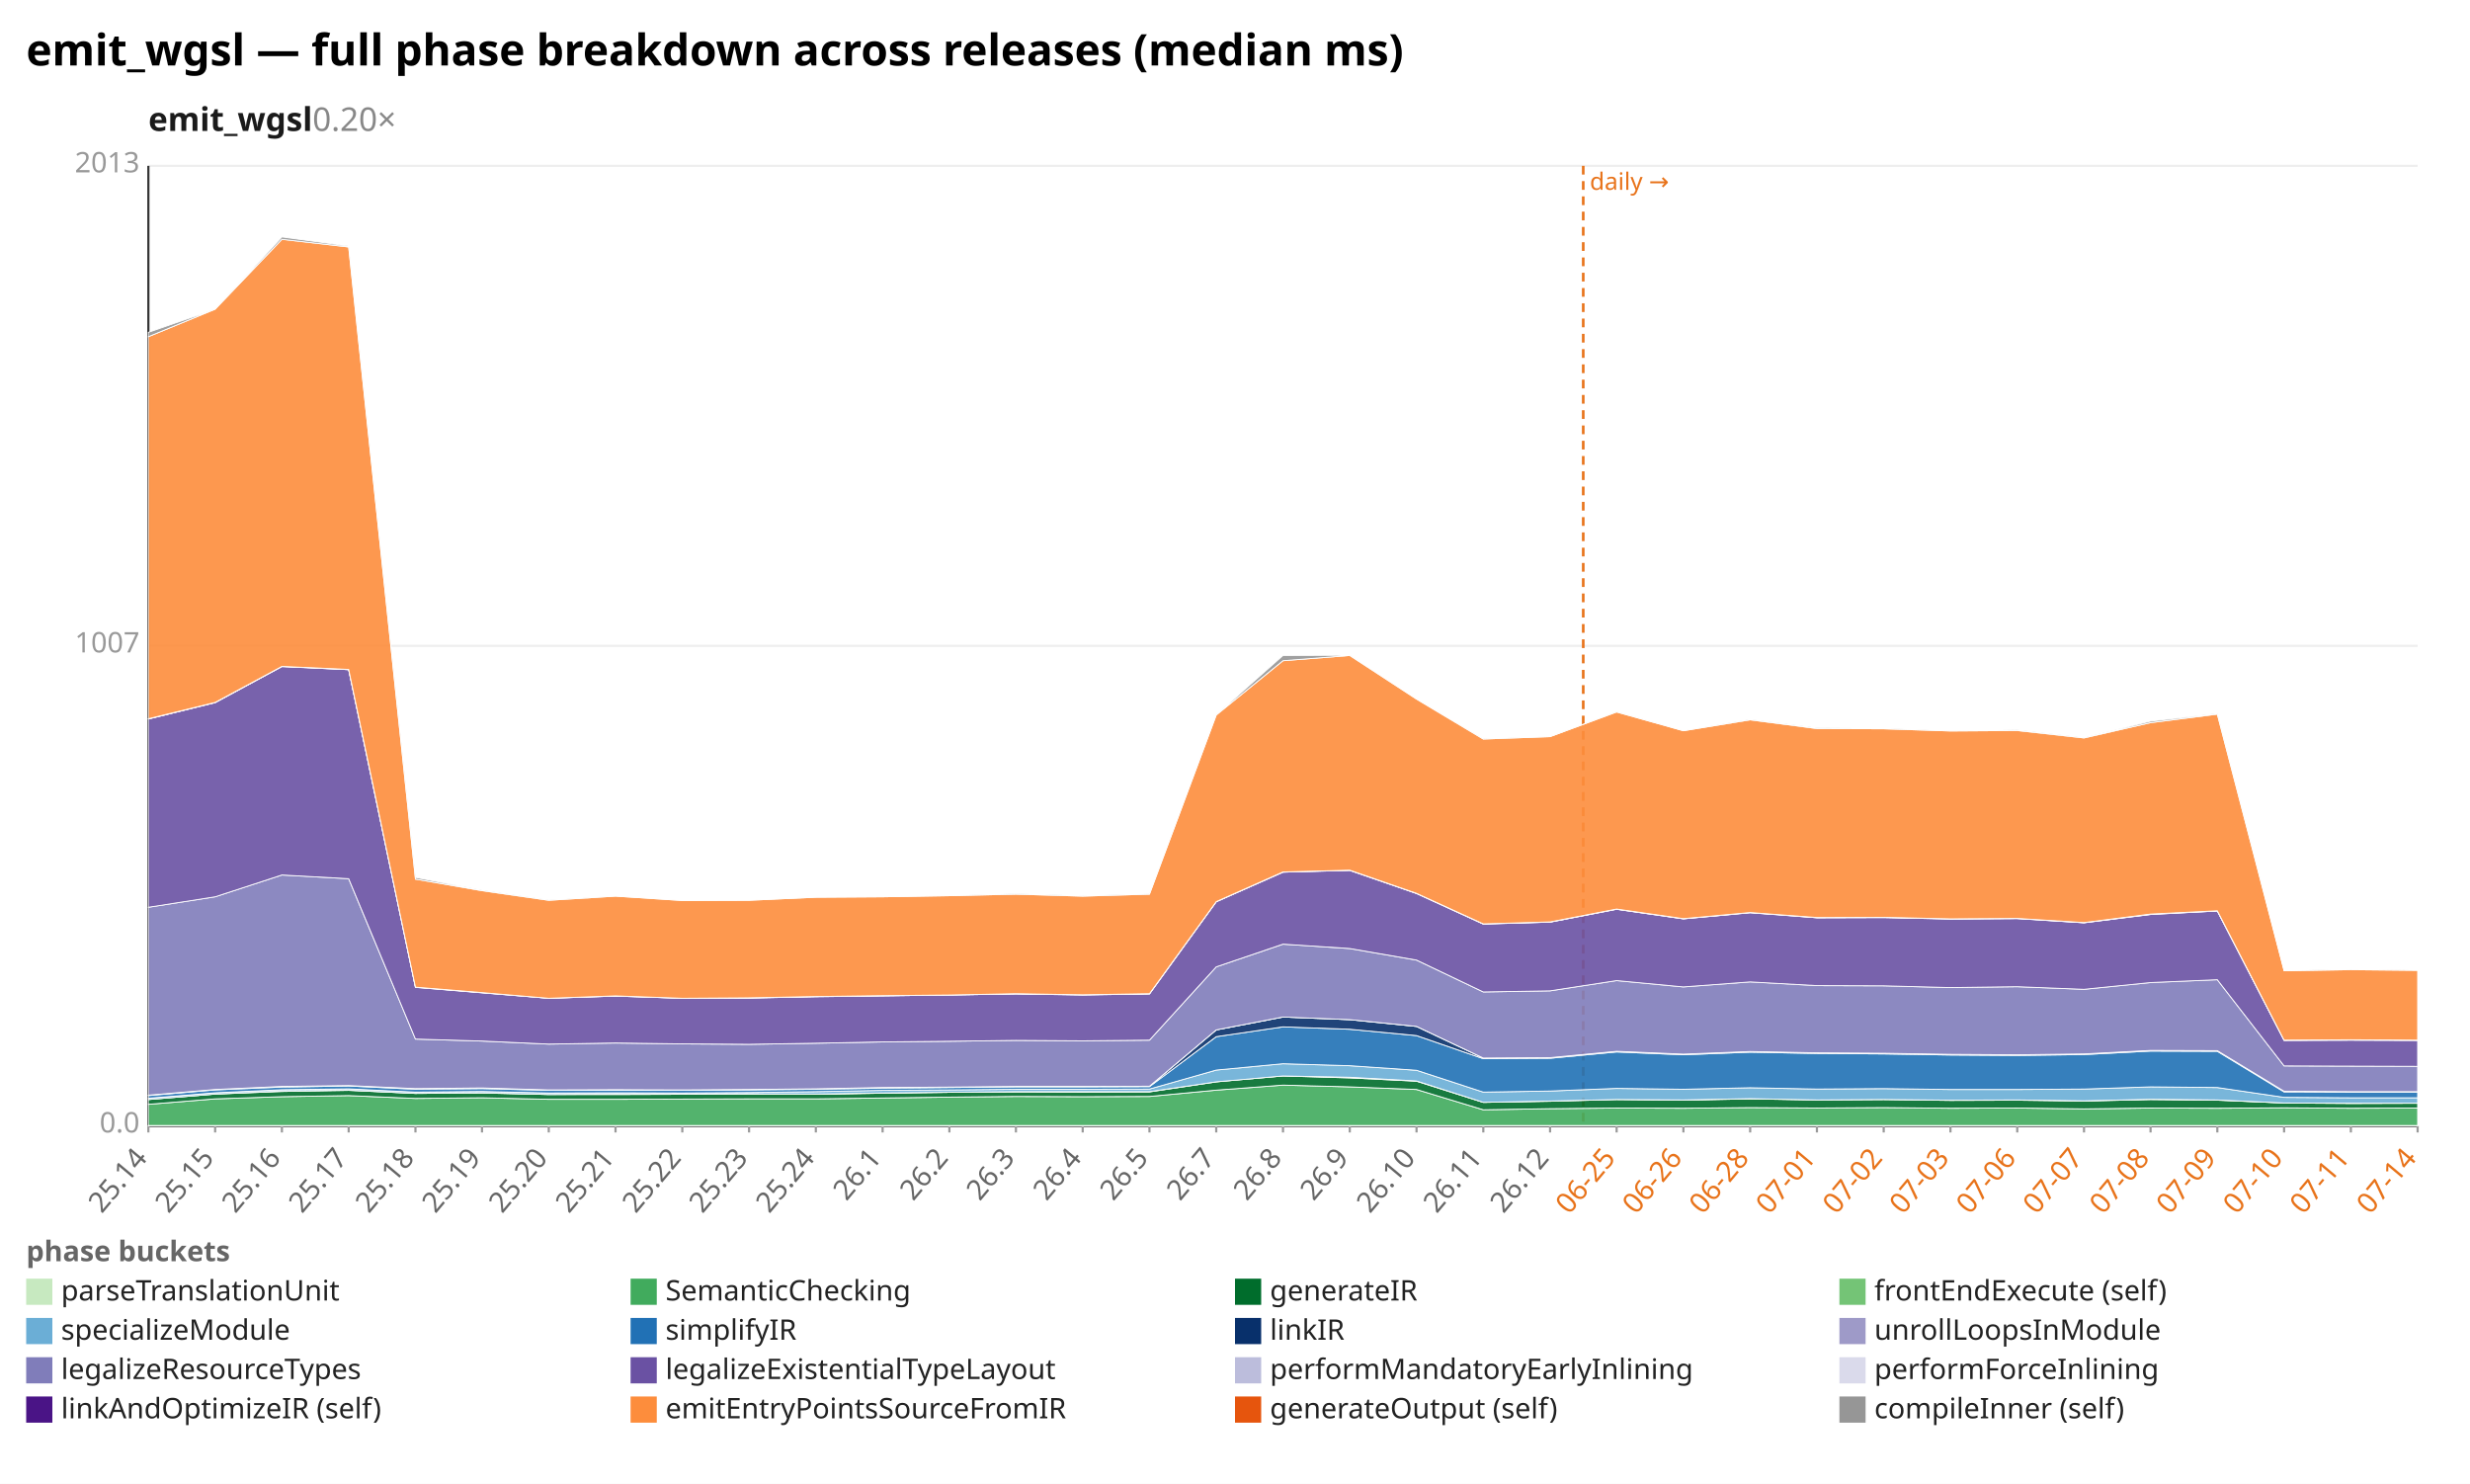
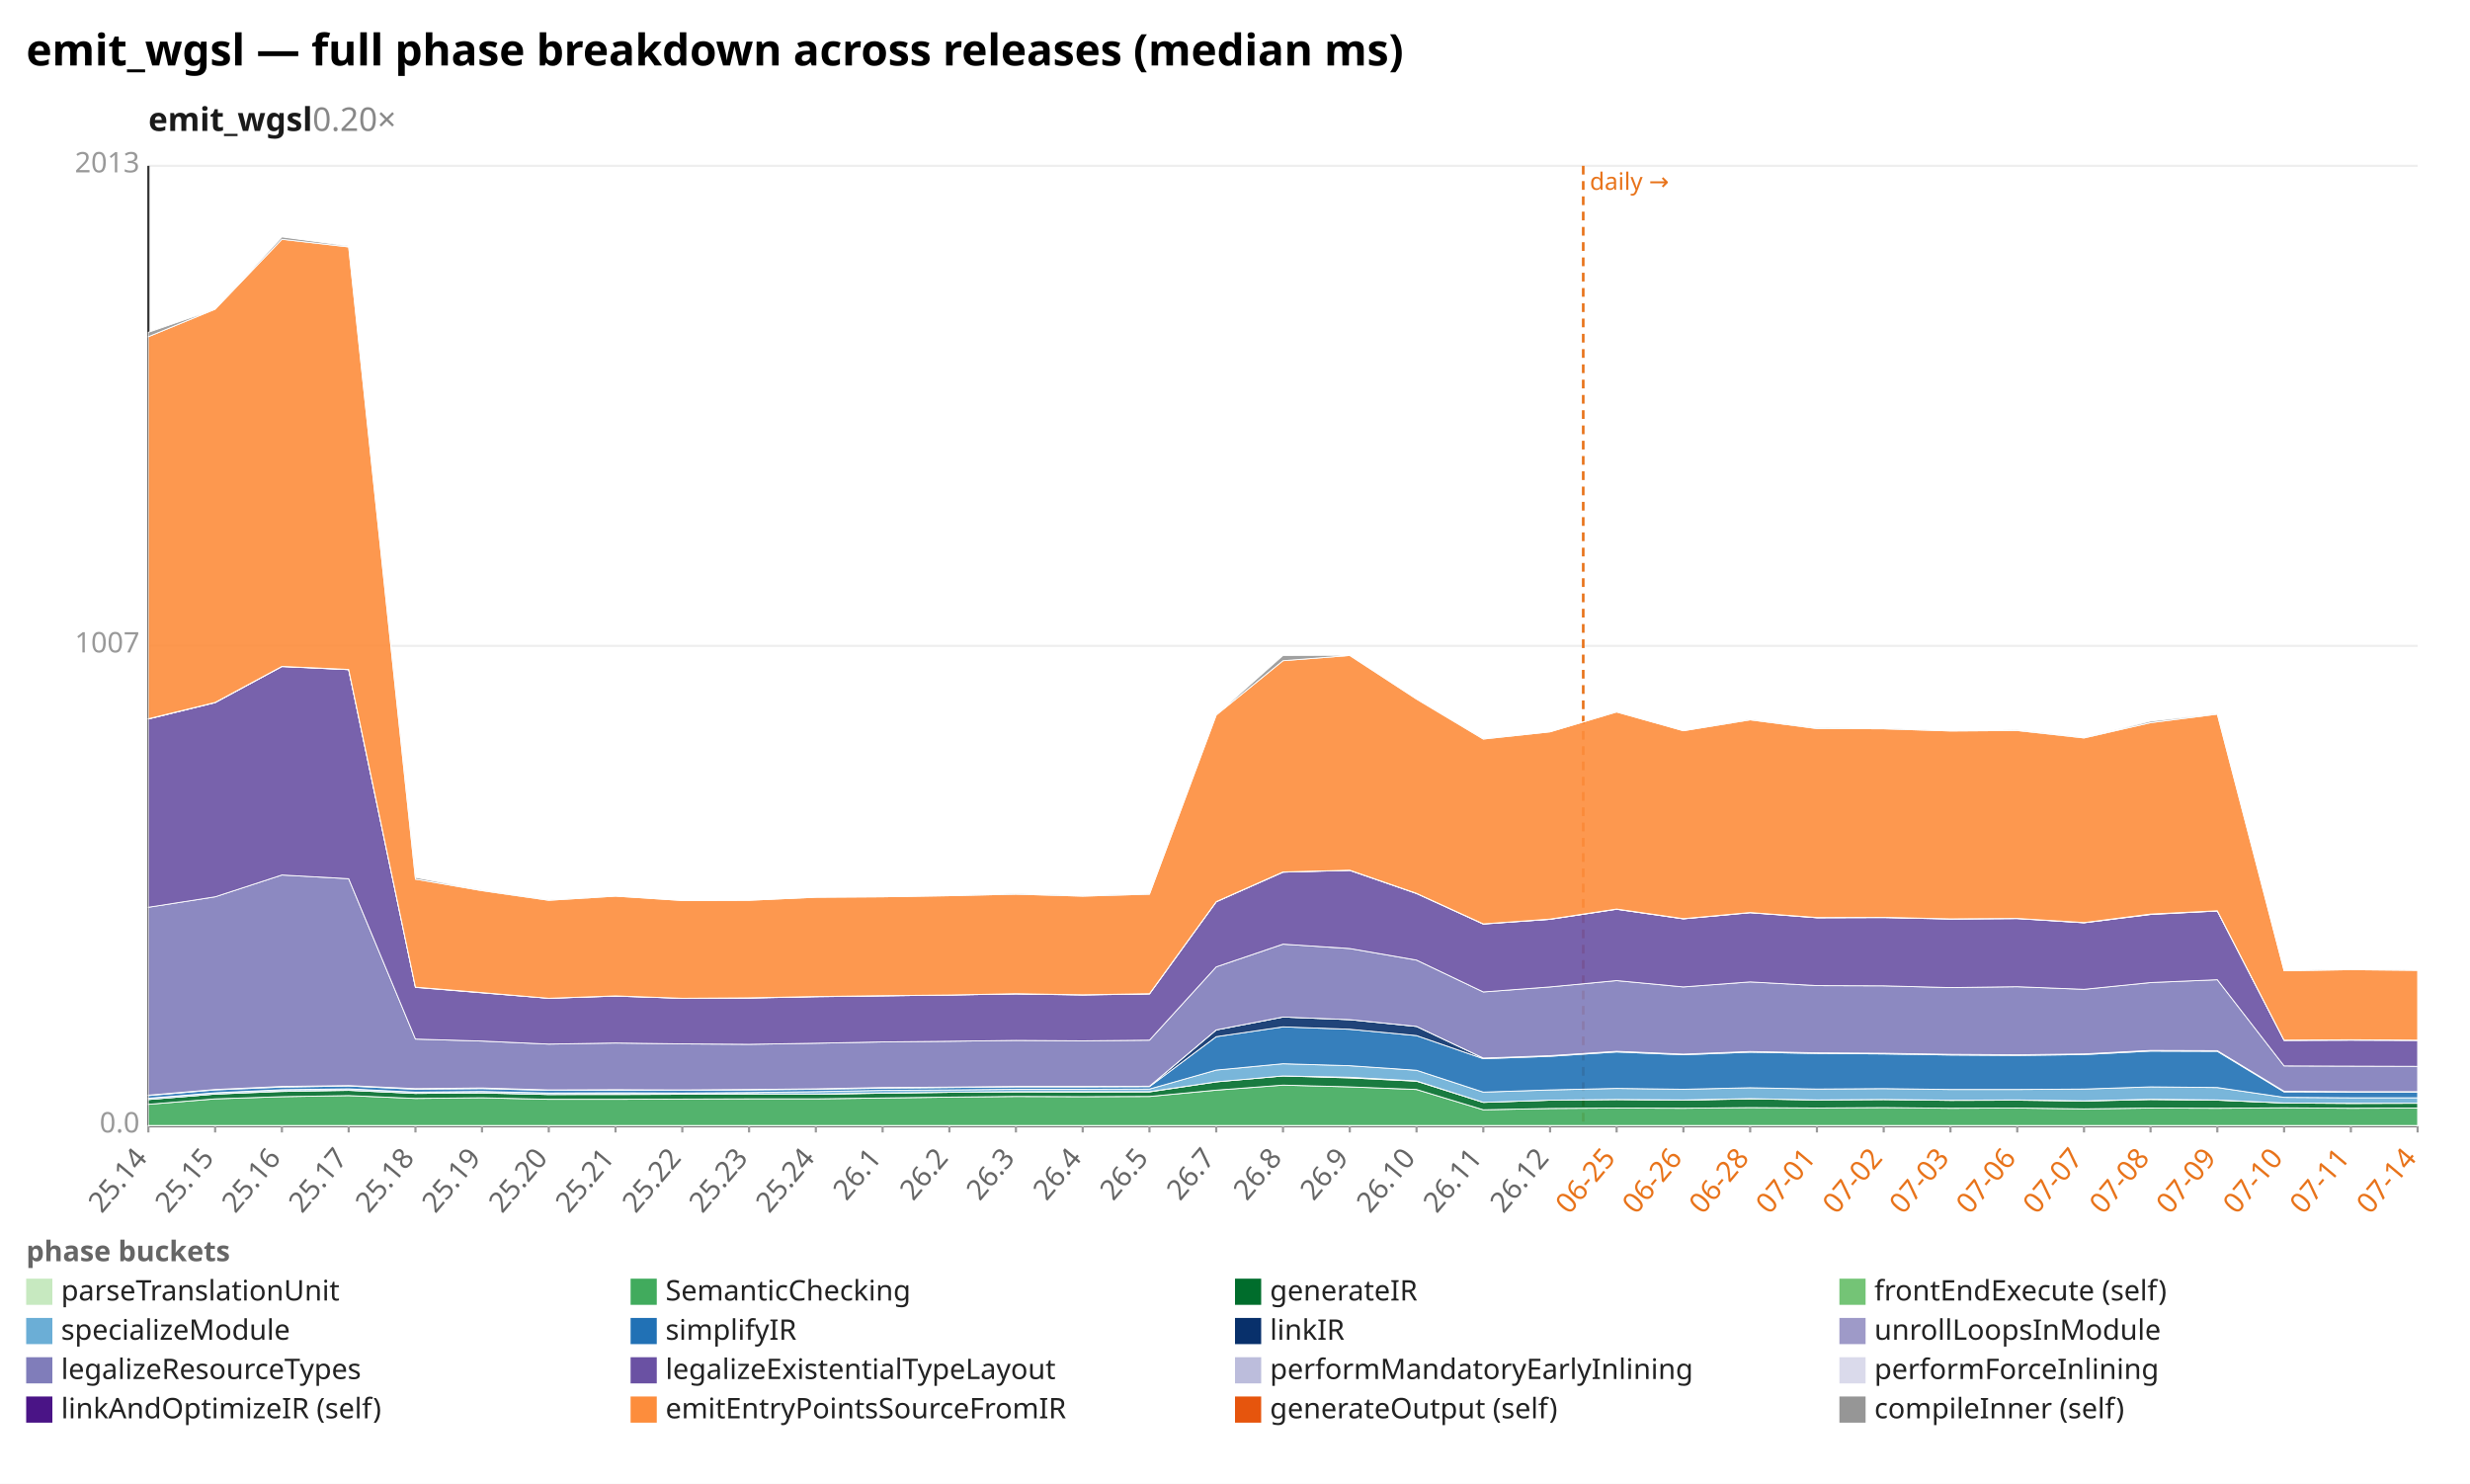
<svg xmlns="http://www.w3.org/2000/svg" width="1132" height="680" viewBox="0 0 1132 680" preserveAspectRatio="xMidYMid meet" font-family="sans-serif" font-size="13">
  <rect width="1132" height="680" fill="white" />
  <text x="12" y="30" font-size="20" font-weight="bold">emit_wgsl — full phase breakdown across releases (median ms)</text>
  <text x="68" y="60" font-size="15" font-weight="600" fill="#1a1a1a">emit_wgsl<tspan fill="#888" font-weight="400" text-decoration="none">  0.20×</tspan>
  </text>
  <line x1="68.0" y1="516.0" x2="1108.0" y2="516.0" stroke="#eee" />
  <text x="64.0" y="519.0" text-anchor="end" fill="#999">0.0</text>
  <line x1="68.0" y1="296.0" x2="1108.0" y2="296.0" stroke="#eee" />
  <text x="64.0" y="299.0" text-anchor="end" fill="#999">1007</text>
  <line x1="68.0" y1="76.0" x2="1108.0" y2="76.0" stroke="#eee" />
  <text x="64.0" y="79.0" text-anchor="end" fill="#999">2013</text>
  <line x1="68.0" y1="76.0" x2="68.0" y2="516.0" stroke="#333" />
  <line x1="68.0" y1="516.0" x2="1108.0" y2="516.0" stroke="#333" />
  <line x1="725.6" y1="76.0" x2="725.6" y2="516.0" stroke="#e8731a" stroke-width="1.2" stroke-dasharray="4 3" />
  <text x="728.6" y="87.0" fill="#e8731a" font-size="11">daily →</text>
  <line x1="68.0" y1="516.0" x2="68.0" y2="519.0" stroke="#999" />
  <text x="68.0" y="531.0" text-anchor="end" fill="#666" transform="rotate(-50 68.0 531.0)">25.14</text>
  <line x1="98.6" y1="516.0" x2="98.6" y2="519.0" stroke="#999" />
  <text x="98.6" y="531.0" text-anchor="end" fill="#666" transform="rotate(-50 98.6 531.0)">25.15</text>
  <line x1="129.2" y1="516.0" x2="129.2" y2="519.0" stroke="#999" />
  <text x="129.2" y="531.0" text-anchor="end" fill="#666" transform="rotate(-50 129.2 531.0)">25.16</text>
  <line x1="159.8" y1="516.0" x2="159.8" y2="519.0" stroke="#999" />
  <text x="159.8" y="531.0" text-anchor="end" fill="#666" transform="rotate(-50 159.8 531.0)">25.17</text>
  <line x1="190.4" y1="516.0" x2="190.4" y2="519.0" stroke="#999" />
  <text x="190.4" y="531.0" text-anchor="end" fill="#666" transform="rotate(-50 190.4 531.0)">25.18</text>
  <line x1="220.9" y1="516.0" x2="220.9" y2="519.0" stroke="#999" />
  <text x="220.9" y="531.0" text-anchor="end" fill="#666" transform="rotate(-50 220.9 531.0)">25.19</text>
  <line x1="251.5" y1="516.0" x2="251.5" y2="519.0" stroke="#999" />
  <text x="251.5" y="531.0" text-anchor="end" fill="#666" transform="rotate(-50 251.5 531.0)">25.20</text>
  <line x1="282.1" y1="516.0" x2="282.1" y2="519.0" stroke="#999" />
  <text x="282.1" y="531.0" text-anchor="end" fill="#666" transform="rotate(-50 282.1 531.0)">25.21</text>
  <line x1="312.7" y1="516.0" x2="312.7" y2="519.0" stroke="#999" />
  <text x="312.7" y="531.0" text-anchor="end" fill="#666" transform="rotate(-50 312.7 531.0)">25.22</text>
  <line x1="343.3" y1="516.0" x2="343.3" y2="519.0" stroke="#999" />
  <text x="343.3" y="531.0" text-anchor="end" fill="#666" transform="rotate(-50 343.3 531.0)">25.23</text>
  <line x1="373.9" y1="516.0" x2="373.9" y2="519.0" stroke="#999" />
  <text x="373.9" y="531.0" text-anchor="end" fill="#666" transform="rotate(-50 373.9 531.0)">25.24</text>
  <line x1="404.5" y1="516.0" x2="404.5" y2="519.0" stroke="#999" />
  <text x="404.5" y="531.0" text-anchor="end" fill="#666" transform="rotate(-50 404.5 531.0)">26.1</text>
  <line x1="435.1" y1="516.0" x2="435.1" y2="519.0" stroke="#999" />
  <text x="435.1" y="531.0" text-anchor="end" fill="#666" transform="rotate(-50 435.1 531.0)">26.2</text>
  <line x1="465.6" y1="516.0" x2="465.6" y2="519.0" stroke="#999" />
  <text x="465.6" y="531.0" text-anchor="end" fill="#666" transform="rotate(-50 465.6 531.0)">26.3</text>
  <line x1="496.2" y1="516.0" x2="496.2" y2="519.0" stroke="#999" />
  <text x="496.2" y="531.0" text-anchor="end" fill="#666" transform="rotate(-50 496.2 531.0)">26.4</text>
  <line x1="526.8" y1="516.0" x2="526.8" y2="519.0" stroke="#999" />
  <text x="526.8" y="531.0" text-anchor="end" fill="#666" transform="rotate(-50 526.8 531.0)">26.5</text>
  <line x1="557.4" y1="516.0" x2="557.4" y2="519.0" stroke="#999" />
  <text x="557.4" y="531.0" text-anchor="end" fill="#666" transform="rotate(-50 557.4 531.0)">26.7</text>
  <line x1="588.0" y1="516.0" x2="588.0" y2="519.0" stroke="#999" />
  <text x="588.0" y="531.0" text-anchor="end" fill="#666" transform="rotate(-50 588.0 531.0)">26.8</text>
  <line x1="618.6" y1="516.0" x2="618.6" y2="519.0" stroke="#999" />
  <text x="618.6" y="531.0" text-anchor="end" fill="#666" transform="rotate(-50 618.6 531.0)">26.9</text>
  <line x1="649.2" y1="516.0" x2="649.2" y2="519.0" stroke="#999" />
  <text x="649.2" y="531.0" text-anchor="end" fill="#666" transform="rotate(-50 649.2 531.0)">26.10</text>
  <line x1="679.8" y1="516.0" x2="679.8" y2="519.0" stroke="#999" />
  <text x="679.8" y="531.0" text-anchor="end" fill="#666" transform="rotate(-50 679.8 531.0)">26.11</text>
  <line x1="710.4" y1="516.0" x2="710.4" y2="519.0" stroke="#999" />
  <text x="710.4" y="531.0" text-anchor="end" fill="#666" transform="rotate(-50 710.4 531.0)">26.12</text>
  <line x1="740.9" y1="516.0" x2="740.9" y2="519.0" stroke="#999" />
  <text x="740.9" y="531.0" text-anchor="end" fill="#e8731a" transform="rotate(-50 740.9 531.0)">06-25</text>
  <line x1="771.5" y1="516.0" x2="771.5" y2="519.0" stroke="#999" />
  <text x="771.5" y="531.0" text-anchor="end" fill="#e8731a" transform="rotate(-50 771.5 531.0)">06-26</text>
  <line x1="802.1" y1="516.0" x2="802.1" y2="519.0" stroke="#999" />
  <text x="802.1" y="531.0" text-anchor="end" fill="#e8731a" transform="rotate(-50 802.1 531.0)">06-28</text>
  <line x1="832.7" y1="516.0" x2="832.7" y2="519.0" stroke="#999" />
  <text x="832.7" y="531.0" text-anchor="end" fill="#e8731a" transform="rotate(-50 832.7 531.0)">07-01</text>
  <line x1="863.3" y1="516.0" x2="863.3" y2="519.0" stroke="#999" />
  <text x="863.3" y="531.0" text-anchor="end" fill="#e8731a" transform="rotate(-50 863.3 531.0)">07-02</text>
  <line x1="893.9" y1="516.0" x2="893.9" y2="519.0" stroke="#999" />
  <text x="893.9" y="531.0" text-anchor="end" fill="#e8731a" transform="rotate(-50 893.9 531.0)">07-03</text>
  <line x1="924.5" y1="516.0" x2="924.5" y2="519.0" stroke="#999" />
  <text x="924.5" y="531.0" text-anchor="end" fill="#e8731a" transform="rotate(-50 924.5 531.0)">07-06</text>
  <line x1="955.1" y1="516.0" x2="955.1" y2="519.0" stroke="#999" />
  <text x="955.1" y="531.0" text-anchor="end" fill="#e8731a" transform="rotate(-50 955.1 531.0)">07-07</text>
  <line x1="985.6" y1="516.0" x2="985.6" y2="519.0" stroke="#999" />
  <text x="985.6" y="531.0" text-anchor="end" fill="#e8731a" transform="rotate(-50 985.6 531.0)">07-08</text>
  <line x1="1016.2" y1="516.0" x2="1016.2" y2="519.0" stroke="#999" />
  <text x="1016.2" y="531.0" text-anchor="end" fill="#e8731a" transform="rotate(-50 1016.2 531.0)">07-09</text>
  <line x1="1046.8" y1="516.0" x2="1046.8" y2="519.0" stroke="#999" />
  <text x="1046.8" y="531.0" text-anchor="end" fill="#e8731a" transform="rotate(-50 1046.8 531.0)">07-10</text>
  <line x1="1077.4" y1="516.0" x2="1077.4" y2="519.0" stroke="#999" />
  <text x="1077.4" y="531.0" text-anchor="end" fill="#e8731a" transform="rotate(-50 1077.4 531.0)">07-11</text>
  <line x1="1108.0" y1="516.0" x2="1108.0" y2="519.0" stroke="#999" />
  <text x="1108.0" y="531.0" text-anchor="end" fill="#e8731a" transform="rotate(-50 1108.0 531.0)">07-14</text>
  <polygon points="68.0,515.8 98.6,515.8 129.2,515.8 159.8,515.8 190.4,515.8 220.9,515.8 251.5,515.8 282.1,515.8 312.7,515.8 343.3,515.8 373.9,515.8 404.5,515.8 435.1,515.8 465.6,515.8 496.2,515.8 526.8,515.8 557.4,515.8 588.0,515.8 618.6,515.8 649.2,515.8 679.8,515.8 710.4,515.8 740.9,515.8 771.5,515.8 802.1,515.8 832.7,515.8 863.3,515.8 893.9,515.8 924.5,515.8 955.1,515.8 985.6,515.8 1016.2,515.8 1046.8,515.8 1077.4,515.8 1108.0,515.8 1108.0,516.0 1077.4,516.0 1046.8,516.0 1016.2,516.0 985.6,516.0 955.1,516.0 924.5,516.0 893.9,516.0 863.3,516.0 832.7,516.0 802.1,516.0 771.5,516.0 740.9,516.0 710.4,516.0 679.8,516.0 649.2,516.0 618.6,516.0 588.0,516.0 557.4,516.0 526.8,516.0 496.2,516.0 465.6,516.0 435.1,516.0 404.5,516.0 373.9,516.0 343.3,516.0 312.7,516.0 282.1,516.0 251.5,516.0 220.9,516.0 190.4,516.0 159.8,516.0 129.2,516.0 98.6,516.0 68.0,516.0" fill="#c7e9c0" fill-opacity="0.9" stroke="#fff" stroke-width="0.4" />
-   <polygon points="68.0,506.1 98.6,503.6 129.2,502.6 159.8,502.1 190.4,503.4 220.9,503.1 251.5,503.8 282.1,503.8 312.7,503.7 343.3,503.6 373.9,503.6 404.5,503.2 435.1,502.8 465.6,502.5 496.2,502.6 526.8,502.5 557.4,499.6 588.0,497.3 618.6,498.1 649.2,499.3 679.8,508.6 710.4,508.1 740.9,507.8 771.5,507.9 802.1,507.6 832.7,507.8 863.3,507.6 893.9,507.9 924.5,507.8 955.1,508.2 985.6,507.8 1016.2,507.9 1046.8,507.7 1077.4,507.9 1108.0,507.8 1108.0,515.8 1077.4,515.8 1046.8,515.8 1016.2,515.8 985.6,515.8 955.1,515.8 924.5,515.8 893.9,515.8 863.3,515.8 832.7,515.8 802.1,515.8 771.5,515.8 740.9,515.8 710.4,515.8 679.8,515.8 649.2,515.8 618.6,515.8 588.0,515.8 557.4,515.8 526.8,515.8 496.2,515.8 465.6,515.8 435.1,515.8 404.5,515.8 373.9,515.8 343.3,515.8 312.7,515.8 282.1,515.8 251.5,515.8 220.9,515.8 190.4,515.8 159.8,515.8 129.2,515.8 98.6,515.8 68.0,515.8" fill="#41ab5d" fill-opacity="0.9" stroke="#fff" stroke-width="0.4" />
-   <polygon points="68.0,503.9 98.6,501.4 129.2,500.2 159.8,499.7 190.4,501.1 220.9,500.9 251.5,501.6 282.1,501.6 312.7,501.5 343.3,501.4 373.9,501.5 404.5,501.0 435.1,500.6 465.6,500.4 496.2,500.5 526.8,500.4 557.4,495.8 588.0,493.1 618.6,494.0 649.2,495.5 679.8,505.2 710.4,504.7 740.9,503.9 771.5,504.2 802.1,503.6 832.7,504.1 863.3,503.9 893.9,504.3 924.5,504.2 955.1,504.6 985.6,503.9 1016.2,504.2 1046.8,505.5 1077.4,505.7 1108.0,505.6 1108.0,507.8 1077.4,507.9 1046.8,507.7 1016.2,507.9 985.6,507.8 955.1,508.2 924.5,507.8 893.9,507.9 863.3,507.6 832.7,507.8 802.1,507.6 771.5,507.9 740.9,507.8 710.4,508.1 679.8,508.6 649.2,499.3 618.6,498.1 588.0,497.3 557.4,499.6 526.8,502.5 496.2,502.6 465.6,502.5 435.1,502.8 404.5,503.2 373.9,503.6 343.3,503.6 312.7,503.7 282.1,503.8 251.5,503.8 220.9,503.1 190.4,503.4 159.8,502.1 129.2,502.6 98.6,503.6 68.0,506.1" fill="#006d2c" fill-opacity="0.9" stroke="#fff" stroke-width="0.4" />
-   <polygon points="68.0,503.9 98.6,501.4 129.2,500.0 159.8,499.6 190.4,501.1 220.9,500.8 251.5,501.6 282.1,501.4 312.7,501.5 343.3,501.3 373.9,501.4 404.5,500.9 435.1,500.6 465.6,500.3 496.2,500.3 526.8,500.3 557.4,495.8 588.0,493.1 618.6,493.7 649.2,495.4 679.8,505.2 710.4,504.6 740.9,503.9 771.5,504.1 802.1,503.5 832.7,504.1 863.3,503.9 893.9,504.2 924.5,504.1 955.1,504.5 985.6,503.8 1016.2,504.1 1046.8,505.5 1077.4,505.6 1108.0,505.6 1108.0,505.6 1077.4,505.7 1046.8,505.5 1016.2,504.2 985.6,503.9 955.1,504.6 924.5,504.2 893.9,504.3 863.3,503.9 832.7,504.1 802.1,503.6 771.5,504.2 740.9,503.9 710.4,504.7 679.8,505.2 649.2,495.5 618.6,494.0 588.0,493.1 557.4,495.8 526.8,500.4 496.2,500.5 465.6,500.4 435.1,500.6 404.5,501.0 373.9,501.5 343.3,501.4 312.7,501.5 282.1,501.6 251.5,501.6 220.9,500.9 190.4,501.1 159.8,499.7 129.2,500.2 98.6,501.4 68.0,503.9" fill="#74c476" fill-opacity="0.9" stroke="#fff" stroke-width="0.4" />
-   <polygon points="68.0,503.3 98.6,500.8 129.2,499.4 159.8,499.0 190.4,500.5 220.9,500.2 251.5,500.9 282.1,500.8 312.7,500.9 343.3,500.7 373.9,500.3 404.5,499.7 435.1,499.5 465.6,499.2 496.2,499.2 526.8,499.1 557.4,490.4 588.0,487.5 618.6,488.4 649.2,490.5 679.8,500.5 710.4,500.0 740.9,498.8 771.5,499.2 802.1,498.5 832.7,499.1 863.3,498.9 893.9,499.3 924.5,499.3 955.1,499.1 985.6,498.1 1016.2,498.4 1046.8,502.9 1077.4,503.1 1108.0,503.1 1108.0,505.6 1077.4,505.6 1046.8,505.5 1016.2,504.1 985.6,503.8 955.1,504.5 924.5,504.1 893.9,504.2 863.3,503.9 832.7,504.1 802.1,503.5 771.5,504.1 740.9,503.9 710.4,504.6 679.8,505.2 649.2,495.4 618.6,493.7 588.0,493.1 557.4,495.8 526.8,500.3 496.2,500.3 465.6,500.3 435.1,500.6 404.5,500.9 373.9,501.4 343.3,501.3 312.7,501.5 282.1,501.4 251.5,501.6 220.9,500.8 190.4,501.1 159.8,499.6 129.2,500.0 98.6,501.4 68.0,503.9" fill="#6baed6" fill-opacity="0.9" stroke="#fff" stroke-width="0.4" />
-   <polygon points="68.0,502.1 98.6,499.5 129.2,498.2 159.8,497.7 190.4,499.2 220.9,498.9 251.5,499.7 282.1,499.7 312.7,499.7 343.3,499.5 373.9,499.2 404.5,498.7 435.1,498.4 465.6,498.1 496.2,498.1 526.8,498.0 557.4,475.1 588.0,470.6 618.6,471.7 649.2,474.6 679.8,485.2 710.4,485.0 740.9,482.1 771.5,483.4 802.1,482.2 832.7,482.8 863.3,483.0 893.9,483.5 924.5,483.7 955.1,483.3 985.6,481.7 1016.2,481.8 1046.8,500.4 1077.4,500.5 1108.0,500.5 1108.0,503.1 1077.4,503.1 1046.8,502.9 1016.2,498.4 985.6,498.1 955.1,499.1 924.5,499.3 893.9,499.3 863.3,498.9 832.7,499.1 802.1,498.5 771.5,499.2 740.9,498.8 710.4,500.0 679.8,500.5 649.2,490.5 618.6,488.4 588.0,487.5 557.4,490.4 526.8,499.1 496.2,499.2 465.6,499.2 435.1,499.5 404.5,499.7 373.9,500.3 343.3,500.7 312.7,500.9 282.1,500.8 251.5,500.9 220.9,500.2 190.4,500.5 159.8,499.0 129.2,499.4 98.6,500.8 68.0,503.3" fill="#2171b5" fill-opacity="0.9" stroke="#fff" stroke-width="0.4" />
-   <polygon points="68.0,501.9 98.6,499.3 129.2,497.9 159.8,497.5 190.4,498.9 220.9,498.6 251.5,499.5 282.1,499.4 312.7,499.5 343.3,499.3 373.9,499.0 404.5,498.4 435.1,498.2 465.6,497.9 496.2,497.9 526.8,497.8 557.4,472.0 588.0,466.1 618.6,467.3 649.2,470.4 679.8,484.9 710.4,484.7 740.9,481.8 771.5,483.1 802.1,481.9 832.7,482.5 863.3,482.7 893.9,483.2 924.5,483.4 955.1,483.0 985.6,481.4 1016.2,481.5 1046.8,500.1 1077.4,500.3 1108.0,500.3 1108.0,500.5 1077.4,500.5 1046.8,500.4 1016.2,481.8 985.6,481.7 955.1,483.3 924.5,483.7 893.9,483.5 863.3,483.0 832.7,482.8 802.1,482.2 771.5,483.4 740.9,482.1 710.4,485.0 679.8,485.2 649.2,474.6 618.6,471.7 588.0,470.6 557.4,475.1 526.8,498.0 496.2,498.1 465.6,498.1 435.1,498.4 404.5,498.7 373.9,499.2 343.3,499.5 312.7,499.7 282.1,499.7 251.5,499.7 220.9,498.9 190.4,499.2 159.8,497.7 129.2,498.2 98.6,499.5 68.0,502.1" fill="#08306b" fill-opacity="0.9" stroke="#fff" stroke-width="0.4" />
-   <polygon points="68.0,501.9 98.6,499.3 129.2,497.9 159.8,497.5 190.4,498.9 220.9,498.6 251.5,499.5 282.1,499.4 312.7,499.5 343.3,499.3 373.9,499.0 404.5,498.4 435.1,498.2 465.6,497.9 496.2,497.9 526.8,497.8 557.4,472.0 588.0,466.1 618.6,467.3 649.2,470.4 679.8,484.9 710.4,484.7 740.9,481.8 771.5,483.1 802.1,481.9 832.7,482.5 863.3,482.7 893.9,483.2 924.5,483.4 955.1,483.0 985.6,481.4 1016.2,481.5 1046.8,500.1 1077.4,500.3 1108.0,500.3 1108.0,500.3 1077.4,500.3 1046.8,500.1 1016.2,481.5 985.6,481.4 955.1,483.0 924.5,483.4 893.9,483.2 863.3,482.7 832.7,482.5 802.1,481.9 771.5,483.1 740.9,481.8 710.4,484.7 679.8,484.9 649.2,470.4 618.6,467.3 588.0,466.1 557.4,472.0 526.8,497.8 496.2,497.9 465.6,497.9 435.1,498.2 404.5,498.4 373.9,499.0 343.3,499.3 312.7,499.5 282.1,499.4 251.5,499.5 220.9,498.6 190.4,498.9 159.8,497.5 129.2,497.9 98.6,499.3 68.0,501.9" fill="#9e9ac8" fill-opacity="0.9" stroke="#fff" stroke-width="0.4" />
-   <polygon points="68.0,415.8 98.6,411.0 129.2,401.0 159.8,402.7 190.4,476.2 220.9,477.1 251.5,478.5 282.1,478.0 312.7,478.4 343.3,478.6 373.9,478.1 404.5,477.5 435.1,477.2 465.6,476.8 496.2,477.0 526.8,476.7 557.4,443.1 588.0,432.7 618.6,434.7 649.2,440.0 679.8,454.6 710.4,454.1 740.9,449.4 771.5,452.3 802.1,450.0 832.7,451.7 863.3,451.8 893.9,452.6 924.5,452.2 955.1,453.4 985.6,450.3 1016.2,449.0 1046.8,488.5 1077.4,488.6 1108.0,488.7 1108.0,500.3 1077.4,500.3 1046.8,500.1 1016.2,481.5 985.6,481.4 955.1,483.0 924.5,483.4 893.9,483.2 863.3,482.7 832.7,482.5 802.1,481.9 771.5,483.1 740.9,481.8 710.4,484.7 679.8,484.9 649.2,470.4 618.6,467.3 588.0,466.1 557.4,472.0 526.8,497.8 496.2,497.9 465.6,497.9 435.1,498.2 404.5,498.4 373.9,499.0 343.3,499.3 312.7,499.5 282.1,499.4 251.5,499.5 220.9,498.6 190.4,498.9 159.8,497.5 129.2,497.9 98.6,499.3 68.0,501.9" fill="#807dba" fill-opacity="0.9" stroke="#fff" stroke-width="0.4" />
-   <polygon points="68.0,329.5 98.6,322.0 129.2,305.5 159.8,306.9 190.4,452.5 220.9,455.0 251.5,457.5 282.1,456.5 312.7,457.5 343.3,457.4 373.9,456.8 404.5,456.4 435.1,456.0 465.6,455.5 496.2,456.0 526.8,455.5 557.4,413.3 588.0,399.7 618.6,398.9 649.2,409.5 679.8,423.5 710.4,422.6 740.9,416.7 771.5,421.1 802.1,418.3 832.7,420.6 863.3,420.5 893.9,421.2 924.5,421.0 955.1,422.9 985.6,419.1 1016.2,417.5 1046.8,476.8 1077.4,476.7 1108.0,476.8 1108.0,488.7 1077.4,488.6 1046.8,488.5 1016.2,449.0 985.6,450.3 955.1,453.4 924.5,452.2 893.9,452.6 863.3,451.8 832.7,451.7 802.1,450.0 771.5,452.3 740.9,449.4 710.4,454.1 679.8,454.6 649.2,440.0 618.6,434.7 588.0,432.7 557.4,443.1 526.8,476.7 496.2,477.0 465.6,476.8 435.1,477.2 404.5,477.5 373.9,478.1 343.3,478.6 312.7,478.4 282.1,478.0 251.5,478.5 220.9,477.1 190.4,476.2 159.8,402.7 129.2,401.0 98.6,411.0 68.0,415.8" fill="#6a51a3" fill-opacity="0.9" stroke="#fff" stroke-width="0.4" />
-   <polygon points="68.0,329.5 98.6,322.0 129.2,305.4 159.8,306.9 190.4,452.4 220.9,454.9 251.5,457.5 282.1,456.5 312.7,457.5 343.3,457.4 373.9,456.7 404.5,456.4 435.1,456.0 465.6,455.5 496.2,455.9 526.8,455.5 557.4,413.2 588.0,399.7 618.6,398.8 649.2,409.4 679.8,423.4 710.4,422.6 740.9,416.7 771.5,421.1 802.1,418.2 832.7,420.6 863.3,420.5 893.9,421.1 924.5,420.9 955.1,422.9 985.6,419.0 1016.2,417.5 1046.8,476.7 1077.4,476.6 1108.0,476.7 1108.0,476.8 1077.4,476.7 1046.8,476.8 1016.2,417.5 985.6,419.1 955.1,422.9 924.5,421.0 893.9,421.2 863.3,420.5 832.7,420.6 802.1,418.3 771.5,421.1 740.9,416.7 710.4,422.6 679.8,423.5 649.2,409.5 618.6,398.9 588.0,399.7 557.4,413.3 526.8,455.5 496.2,456.0 465.6,455.5 435.1,456.0 404.5,456.4 373.9,456.8 343.3,457.4 312.7,457.5 282.1,456.5 251.5,457.5 220.9,455.0 190.4,452.5 159.8,306.9 129.2,305.5 98.6,322.0 68.0,329.5" fill="#bcbddc" fill-opacity="0.9" stroke="#fff" stroke-width="0.4" />
-   <polygon points="68.0,329.4 98.6,321.9 129.2,305.4 159.8,306.8 190.4,452.4 220.9,454.9 251.5,457.5 282.1,456.4 312.7,457.5 343.3,457.3 373.9,456.7 404.5,456.3 435.1,456.0 465.6,455.4 496.2,455.9 526.8,455.4 557.4,413.2 588.0,399.6 618.6,398.8 649.2,409.4 679.8,423.4 710.4,422.5 740.9,416.6 771.5,421.0 802.1,418.2 832.7,420.5 863.3,420.4 893.9,421.1 924.5,420.9 955.1,422.8 985.6,418.9 1016.2,417.4 1046.8,476.7 1077.4,476.5 1108.0,476.7 1108.0,476.7 1077.4,476.6 1046.8,476.7 1016.2,417.5 985.6,419.0 955.1,422.9 924.5,420.9 893.9,421.1 863.3,420.5 832.7,420.6 802.1,418.2 771.5,421.1 740.9,416.7 710.4,422.6 679.8,423.4 649.2,409.4 618.6,398.8 588.0,399.7 557.4,413.2 526.8,455.5 496.2,455.9 465.6,455.5 435.1,456.0 404.5,456.4 373.9,456.7 343.3,457.4 312.7,457.5 282.1,456.5 251.5,457.5 220.9,454.9 190.4,452.4 159.8,306.9 129.2,305.4 98.6,322.0 68.0,329.5" fill="#dadaeb" fill-opacity="0.9" stroke="#fff" stroke-width="0.4" />
-   <polygon points="68.0,154.3 98.6,141.7 129.2,109.7 159.8,113.2 190.4,402.9 220.9,408.2 251.5,412.6 282.1,410.7 312.7,412.7 343.3,412.6 373.9,411.2 404.5,411.0 435.1,410.5 465.6,409.8 496.2,410.7 526.8,409.8 557.4,327.7 588.0,302.8 618.6,300.4 649.2,320.4 679.8,338.7 710.4,337.6 740.9,326.3 771.5,334.9 802.1,329.9 832.7,333.9 863.3,334.0 893.9,335.0 924.5,334.8 955.1,338.2 985.6,331.2 1016.2,327.3 1046.8,444.9 1077.4,444.4 1108.0,444.7 1108.0,476.7 1077.4,476.5 1046.8,476.7 1016.2,417.4 985.6,418.9 955.1,422.8 924.5,420.9 893.9,421.1 863.3,420.4 832.7,420.5 802.1,418.2 771.5,421.0 740.9,416.6 710.4,422.5 679.8,423.4 649.2,409.4 618.6,398.8 588.0,399.6 557.4,413.2 526.8,455.4 496.2,455.9 465.6,455.4 435.1,456.0 404.5,456.3 373.9,456.7 343.3,457.3 312.7,457.5 282.1,456.4 251.5,457.5 220.9,454.9 190.4,452.4 159.8,306.8 129.2,305.4 98.6,321.9 68.0,329.4" fill="#fd8d3c" fill-opacity="0.9" stroke="#fff" stroke-width="0.4" />
-   <polygon points="68.0,152.3 98.6,141.7 129.2,108.6 159.8,112.8 190.4,402.1 220.9,408.0 251.5,412.5 282.1,410.7 312.7,412.7 343.3,412.6 373.9,411.2 404.5,411.0 435.1,410.5 465.6,409.6 496.2,410.5 526.8,409.7 557.4,327.6 588.0,300.4 618.6,300.3 649.2,320.4 679.8,338.6 710.4,337.6 740.9,326.2 771.5,334.9 802.1,329.7 832.7,333.6 863.3,333.8 893.9,335.0 924.5,334.5 955.1,338.1 985.6,330.5 1016.2,327.0 1046.8,444.9 1077.4,444.2 1108.0,444.7 1108.0,444.7 1077.4,444.4 1046.8,444.9 1016.2,327.3 985.6,331.2 955.1,338.2 924.5,334.8 893.9,335.0 863.3,334.0 832.7,333.9 802.1,329.9 771.5,334.9 740.9,326.3 710.4,337.6 679.8,338.7 649.2,320.4 618.6,300.4 588.0,302.8 557.4,327.7 526.8,409.8 496.2,410.7 465.6,409.8 435.1,410.5 404.5,411.0 373.9,411.2 343.3,412.6 312.7,412.7 282.1,410.7 251.5,412.6 220.9,408.2 190.4,402.9 159.8,113.2 129.2,109.7 98.6,141.7 68.0,154.3" fill="#969696" fill-opacity="0.9" stroke="#fff" stroke-width="0.4" />
+   <polygon points="68.0,506.1 98.6,503.6 129.2,502.6 159.8,502.1 190.4,503.4 220.9,503.1 251.5,503.8 282.1,503.8 312.7,503.7 343.3,503.6 373.9,503.6 404.5,503.2 435.1,502.8 465.6,502.5 496.2,502.6 526.8,502.5 557.4,499.6 588.0,497.3 618.6,498.1 649.2,499.3 679.8,508.6 710.4,508.0 740.9,507.8 771.5,507.9 802.1,507.6 832.7,507.8 863.3,507.6 893.9,507.9 924.5,507.8 955.1,508.2 985.6,507.8 1016.2,507.9 1046.8,507.7 1077.4,507.9 1108.0,507.8 1108.0,515.8 1077.4,515.8 1046.8,515.8 1016.2,515.8 985.6,515.8 955.1,515.8 924.5,515.8 893.9,515.8 863.3,515.8 832.7,515.8 802.1,515.8 771.5,515.8 740.9,515.8 710.4,515.8 679.8,515.8 649.2,515.8 618.6,515.8 588.0,515.8 557.4,515.8 526.8,515.8 496.2,515.8 465.6,515.8 435.1,515.8 404.5,515.8 373.9,515.8 343.3,515.8 312.7,515.8 282.1,515.8 251.5,515.8 220.9,515.8 190.4,515.8 159.8,515.8 129.2,515.8 98.6,515.8 68.0,515.8" fill="#41ab5d" fill-opacity="0.9" stroke="#fff" stroke-width="0.4" />
+   <polygon points="68.0,503.9 98.6,501.4 129.2,500.2 159.8,499.7 190.4,501.1 220.9,500.9 251.5,501.6 282.1,501.6 312.7,501.5 343.3,501.4 373.9,501.5 404.5,501.0 435.1,500.6 465.6,500.4 496.2,500.5 526.8,500.4 557.4,495.8 588.0,493.1 618.6,494.0 649.2,495.5 679.8,505.2 710.4,504.2 740.9,503.9 771.5,504.2 802.1,503.6 832.7,504.1 863.3,503.9 893.9,504.3 924.5,504.2 955.1,504.6 985.6,503.9 1016.2,504.2 1046.8,505.5 1077.4,505.7 1108.0,505.6 1108.0,507.8 1077.4,507.9 1046.8,507.7 1016.2,507.9 985.6,507.8 955.1,508.2 924.5,507.8 893.9,507.9 863.3,507.6 832.7,507.8 802.1,507.6 771.5,507.9 740.9,507.8 710.4,508.0 679.8,508.6 649.2,499.3 618.6,498.1 588.0,497.3 557.4,499.6 526.8,502.5 496.2,502.6 465.6,502.5 435.1,502.8 404.5,503.2 373.9,503.6 343.3,503.6 312.7,503.7 282.1,503.8 251.5,503.8 220.9,503.1 190.4,503.4 159.8,502.1 129.2,502.6 98.6,503.6 68.0,506.1" fill="#006d2c" fill-opacity="0.9" stroke="#fff" stroke-width="0.4" />
+   <polygon points="68.0,503.9 98.6,501.4 129.2,500.0 159.8,499.6 190.4,501.1 220.9,500.8 251.5,501.6 282.1,501.4 312.7,501.5 343.3,501.3 373.9,501.4 404.5,500.9 435.1,500.6 465.6,500.3 496.2,500.3 526.8,500.3 557.4,495.8 588.0,493.1 618.6,493.7 649.2,495.4 679.8,505.2 710.4,504.2 740.9,503.9 771.5,504.1 802.1,503.5 832.7,504.1 863.3,503.9 893.9,504.2 924.5,504.1 955.1,504.5 985.6,503.8 1016.2,504.1 1046.8,505.5 1077.4,505.6 1108.0,505.6 1108.0,505.6 1077.4,505.7 1046.8,505.5 1016.2,504.2 985.6,503.9 955.1,504.6 924.5,504.2 893.9,504.3 863.3,503.9 832.7,504.1 802.1,503.6 771.5,504.2 740.9,503.9 710.4,504.2 679.8,505.2 649.2,495.5 618.6,494.0 588.0,493.1 557.4,495.8 526.8,500.4 496.2,500.5 465.6,500.4 435.1,500.6 404.5,501.0 373.9,501.5 343.3,501.4 312.7,501.5 282.1,501.6 251.5,501.6 220.9,500.9 190.4,501.1 159.8,499.7 129.2,500.2 98.6,501.4 68.0,503.9" fill="#74c476" fill-opacity="0.9" stroke="#fff" stroke-width="0.4" />
+   <polygon points="68.0,503.3 98.6,500.8 129.2,499.4 159.8,499.0 190.4,500.5 220.9,500.2 251.5,500.9 282.1,500.8 312.7,500.9 343.3,500.7 373.9,500.3 404.5,499.7 435.1,499.5 465.6,499.2 496.2,499.2 526.8,499.1 557.4,490.4 588.0,487.5 618.6,488.4 649.2,490.5 679.8,500.5 710.4,499.5 740.9,498.8 771.5,499.2 802.1,498.5 832.7,499.1 863.3,498.9 893.9,499.3 924.5,499.3 955.1,499.1 985.6,498.1 1016.2,498.4 1046.8,502.9 1077.4,503.1 1108.0,503.1 1108.0,505.6 1077.4,505.6 1046.8,505.5 1016.2,504.1 985.6,503.8 955.1,504.5 924.5,504.1 893.9,504.2 863.3,503.9 832.7,504.1 802.1,503.5 771.5,504.1 740.9,503.9 710.4,504.2 679.8,505.2 649.2,495.4 618.6,493.7 588.0,493.1 557.4,495.8 526.8,500.3 496.2,500.3 465.6,500.3 435.1,500.6 404.5,500.9 373.9,501.4 343.3,501.3 312.7,501.5 282.1,501.4 251.5,501.6 220.9,500.8 190.4,501.1 159.8,499.6 129.2,500.0 98.6,501.4 68.0,503.9" fill="#6baed6" fill-opacity="0.9" stroke="#fff" stroke-width="0.4" />
+   <polygon points="68.0,502.1 98.6,499.5 129.2,498.2 159.8,497.7 190.4,499.2 220.9,498.9 251.5,499.7 282.1,499.7 312.7,499.7 343.3,499.5 373.9,499.2 404.5,498.7 435.1,498.4 465.6,498.1 496.2,498.1 526.8,498.0 557.4,475.1 588.0,470.6 618.6,471.7 649.2,474.6 679.8,485.2 710.4,484.1 740.9,482.1 771.5,483.4 802.1,482.2 832.7,482.8 863.3,483.0 893.9,483.5 924.5,483.7 955.1,483.3 985.6,481.7 1016.2,481.8 1046.8,500.4 1077.4,500.5 1108.0,500.5 1108.0,503.1 1077.4,503.1 1046.8,502.9 1016.2,498.4 985.6,498.1 955.1,499.1 924.5,499.3 893.9,499.3 863.3,498.9 832.7,499.1 802.1,498.5 771.5,499.2 740.9,498.8 710.4,499.5 679.8,500.5 649.2,490.5 618.6,488.4 588.0,487.5 557.4,490.4 526.8,499.1 496.2,499.2 465.6,499.2 435.1,499.5 404.5,499.7 373.9,500.3 343.3,500.7 312.7,500.9 282.1,500.8 251.5,500.9 220.9,500.2 190.4,500.5 159.8,499.0 129.2,499.4 98.6,500.8 68.0,503.3" fill="#2171b5" fill-opacity="0.9" stroke="#fff" stroke-width="0.4" />
+   <polygon points="68.0,501.9 98.6,499.3 129.2,497.9 159.8,497.5 190.4,498.9 220.9,498.6 251.5,499.5 282.1,499.4 312.7,499.5 343.3,499.3 373.9,499.0 404.5,498.4 435.1,498.2 465.6,497.9 496.2,497.9 526.8,497.8 557.4,472.0 588.0,466.1 618.6,467.3 649.2,470.4 679.8,484.9 710.4,483.8 740.9,481.8 771.5,483.1 802.1,481.9 832.7,482.5 863.3,482.7 893.9,483.2 924.5,483.4 955.1,483.0 985.6,481.4 1016.2,481.5 1046.8,500.1 1077.4,500.3 1108.0,500.3 1108.0,500.5 1077.4,500.5 1046.8,500.4 1016.2,481.8 985.6,481.7 955.1,483.3 924.5,483.7 893.9,483.5 863.3,483.0 832.7,482.8 802.1,482.2 771.5,483.4 740.9,482.1 710.4,484.1 679.8,485.2 649.2,474.6 618.6,471.7 588.0,470.6 557.4,475.1 526.8,498.0 496.2,498.1 465.6,498.1 435.1,498.4 404.5,498.7 373.9,499.2 343.3,499.5 312.7,499.7 282.1,499.7 251.5,499.7 220.9,498.9 190.4,499.2 159.8,497.7 129.2,498.2 98.6,499.5 68.0,502.1" fill="#08306b" fill-opacity="0.9" stroke="#fff" stroke-width="0.4" />
+   <polygon points="68.0,501.9 98.6,499.3 129.2,497.9 159.8,497.5 190.4,498.9 220.9,498.6 251.5,499.5 282.1,499.4 312.7,499.5 343.3,499.3 373.9,499.0 404.5,498.4 435.1,498.2 465.6,497.9 496.2,497.9 526.8,497.8 557.4,472.0 588.0,466.1 618.6,467.3 649.2,470.4 679.8,484.9 710.4,483.8 740.9,481.8 771.5,483.1 802.1,481.9 832.7,482.5 863.3,482.7 893.9,483.2 924.5,483.4 955.1,483.0 985.6,481.4 1016.2,481.5 1046.8,500.1 1077.4,500.3 1108.0,500.3 1108.0,500.3 1077.4,500.3 1046.8,500.1 1016.2,481.5 985.6,481.4 955.1,483.0 924.5,483.4 893.9,483.2 863.3,482.7 832.7,482.5 802.1,481.9 771.5,483.1 740.9,481.8 710.4,483.8 679.8,484.9 649.2,470.4 618.6,467.3 588.0,466.1 557.4,472.0 526.8,497.8 496.2,497.9 465.6,497.9 435.1,498.2 404.5,498.4 373.9,499.0 343.3,499.3 312.7,499.5 282.1,499.4 251.5,499.5 220.9,498.6 190.4,498.9 159.8,497.5 129.2,497.9 98.6,499.3 68.0,501.9" fill="#9e9ac8" fill-opacity="0.9" stroke="#fff" stroke-width="0.4" />
+   <polygon points="68.0,415.8 98.6,411.0 129.2,401.0 159.8,402.7 190.4,476.2 220.9,477.1 251.5,478.5 282.1,478.0 312.7,478.4 343.3,478.6 373.9,478.1 404.5,477.5 435.1,477.2 465.6,476.8 496.2,477.0 526.8,476.7 557.4,443.1 588.0,432.7 618.6,434.7 649.2,440.0 679.8,454.6 710.4,452.3 740.9,449.4 771.5,452.3 802.1,450.0 832.7,451.7 863.3,451.8 893.9,452.6 924.5,452.2 955.1,453.4 985.6,450.3 1016.2,449.0 1046.8,488.5 1077.4,488.6 1108.0,488.7 1108.0,500.3 1077.4,500.3 1046.8,500.1 1016.2,481.5 985.6,481.4 955.1,483.0 924.5,483.4 893.9,483.2 863.3,482.7 832.7,482.5 802.1,481.9 771.5,483.1 740.9,481.8 710.4,483.8 679.8,484.9 649.2,470.4 618.6,467.3 588.0,466.1 557.4,472.0 526.8,497.8 496.2,497.9 465.6,497.9 435.1,498.2 404.5,498.4 373.9,499.0 343.3,499.3 312.7,499.5 282.1,499.4 251.5,499.5 220.9,498.6 190.4,498.9 159.8,497.5 129.2,497.9 98.6,499.3 68.0,501.9" fill="#807dba" fill-opacity="0.9" stroke="#fff" stroke-width="0.4" />
+   <polygon points="68.0,329.5 98.6,322.0 129.2,305.5 159.8,306.9 190.4,452.5 220.9,455.0 251.5,457.5 282.1,456.5 312.7,457.5 343.3,457.4 373.9,456.8 404.5,456.4 435.1,456.0 465.6,455.5 496.2,456.0 526.8,455.5 557.4,413.3 588.0,399.7 618.6,398.9 649.2,409.5 679.8,423.5 710.4,421.3 740.9,416.7 771.5,421.1 802.1,418.3 832.7,420.6 863.3,420.5 893.9,421.2 924.5,421.0 955.1,422.9 985.6,419.1 1016.2,417.5 1046.8,476.8 1077.4,476.7 1108.0,476.8 1108.0,488.7 1077.4,488.6 1046.8,488.5 1016.2,449.0 985.6,450.3 955.1,453.4 924.5,452.2 893.9,452.6 863.3,451.8 832.7,451.7 802.1,450.0 771.5,452.3 740.9,449.4 710.4,452.3 679.8,454.6 649.2,440.0 618.6,434.7 588.0,432.7 557.4,443.1 526.8,476.7 496.2,477.0 465.6,476.8 435.1,477.2 404.5,477.5 373.9,478.1 343.3,478.6 312.7,478.4 282.1,478.0 251.5,478.5 220.9,477.1 190.4,476.2 159.8,402.7 129.2,401.0 98.6,411.0 68.0,415.8" fill="#6a51a3" fill-opacity="0.9" stroke="#fff" stroke-width="0.4" />
+   <polygon points="68.0,329.5 98.6,322.0 129.2,305.4 159.8,306.9 190.4,452.4 220.9,454.9 251.5,457.5 282.1,456.5 312.7,457.5 343.3,457.4 373.9,456.7 404.5,456.4 435.1,456.0 465.6,455.5 496.2,455.9 526.8,455.5 557.4,413.2 588.0,399.7 618.6,398.8 649.2,409.4 679.8,423.4 710.4,421.3 740.9,416.7 771.5,421.1 802.1,418.2 832.7,420.6 863.3,420.5 893.9,421.1 924.5,420.9 955.1,422.9 985.6,419.0 1016.2,417.5 1046.8,476.7 1077.4,476.6 1108.0,476.7 1108.0,476.8 1077.4,476.7 1046.8,476.8 1016.2,417.5 985.6,419.1 955.1,422.9 924.5,421.0 893.9,421.2 863.3,420.5 832.7,420.6 802.1,418.3 771.5,421.1 740.9,416.7 710.4,421.3 679.8,423.5 649.2,409.5 618.6,398.9 588.0,399.7 557.4,413.3 526.8,455.5 496.2,456.0 465.6,455.5 435.1,456.0 404.5,456.4 373.9,456.8 343.3,457.4 312.7,457.5 282.1,456.5 251.5,457.5 220.9,455.0 190.4,452.5 159.8,306.9 129.2,305.5 98.6,322.0 68.0,329.5" fill="#bcbddc" fill-opacity="0.9" stroke="#fff" stroke-width="0.4" />
+   <polygon points="68.0,329.4 98.6,321.9 129.2,305.4 159.8,306.8 190.4,452.4 220.9,454.9 251.5,457.5 282.1,456.4 312.7,457.5 343.3,457.3 373.9,456.7 404.5,456.3 435.1,456.0 465.6,455.4 496.2,455.9 526.8,455.4 557.4,413.2 588.0,399.6 618.6,398.8 649.2,409.4 679.8,423.4 710.4,421.2 740.9,416.6 771.5,421.0 802.1,418.2 832.7,420.5 863.3,420.4 893.9,421.1 924.5,420.9 955.1,422.8 985.6,418.9 1016.2,417.4 1046.8,476.7 1077.4,476.5 1108.0,476.7 1108.0,476.7 1077.4,476.6 1046.8,476.7 1016.2,417.5 985.6,419.0 955.1,422.9 924.5,420.9 893.9,421.1 863.3,420.5 832.7,420.6 802.1,418.2 771.5,421.1 740.9,416.7 710.4,421.3 679.8,423.4 649.2,409.4 618.6,398.8 588.0,399.7 557.4,413.2 526.8,455.5 496.2,455.9 465.6,455.5 435.1,456.0 404.5,456.4 373.9,456.7 343.3,457.4 312.7,457.5 282.1,456.5 251.5,457.5 220.9,454.9 190.4,452.4 159.8,306.9 129.2,305.4 98.6,322.0 68.0,329.5" fill="#dadaeb" fill-opacity="0.9" stroke="#fff" stroke-width="0.4" />
+   <polygon points="68.0,154.3 98.6,141.7 129.2,109.7 159.8,113.2 190.4,402.9 220.9,408.2 251.5,412.6 282.1,410.7 312.7,412.7 343.3,412.6 373.9,411.2 404.5,411.0 435.1,410.5 465.6,409.8 496.2,410.7 526.8,409.8 557.4,327.7 588.0,302.8 618.6,300.4 649.2,320.4 679.8,338.7 710.4,335.4 740.9,326.3 771.5,334.9 802.1,329.9 832.7,333.9 863.3,334.0 893.9,335.0 924.5,334.8 955.1,338.2 985.6,331.2 1016.2,327.3 1046.8,444.9 1077.4,444.4 1108.0,444.7 1108.0,476.7 1077.4,476.5 1046.8,476.7 1016.2,417.4 985.6,418.9 955.1,422.8 924.5,420.9 893.9,421.1 863.3,420.4 832.7,420.5 802.1,418.2 771.5,421.0 740.9,416.6 710.4,421.2 679.8,423.4 649.2,409.4 618.6,398.8 588.0,399.6 557.4,413.2 526.8,455.4 496.2,455.9 465.6,455.4 435.1,456.0 404.5,456.3 373.9,456.7 343.3,457.3 312.7,457.5 282.1,456.4 251.5,457.5 220.9,454.9 190.4,452.4 159.8,306.8 129.2,305.4 98.6,321.9 68.0,329.4" fill="#fd8d3c" fill-opacity="0.9" stroke="#fff" stroke-width="0.4" />
+   <polygon points="68.0,152.3 98.6,141.7 129.2,108.6 159.8,112.8 190.4,402.1 220.9,408.0 251.5,412.5 282.1,410.7 312.7,412.7 343.3,412.6 373.9,411.2 404.5,411.0 435.1,410.5 465.6,409.6 496.2,410.5 526.8,409.7 557.4,327.6 588.0,300.4 618.6,300.3 649.2,320.4 679.8,338.6 710.4,335.4 740.9,326.2 771.5,334.9 802.1,329.7 832.7,333.6 863.3,333.8 893.9,335.0 924.5,334.5 955.1,338.1 985.6,330.5 1016.2,327.0 1046.8,444.9 1077.4,444.2 1108.0,444.7 1108.0,444.7 1077.4,444.4 1046.8,444.9 1016.2,327.3 985.6,331.2 955.1,338.2 924.5,334.8 893.9,335.0 863.3,334.0 832.7,333.9 802.1,329.9 771.5,334.9 740.9,326.3 710.4,335.4 679.8,338.7 649.2,320.4 618.6,300.4 588.0,302.8 557.4,327.7 526.8,409.8 496.2,410.7 465.6,409.8 435.1,410.5 404.5,411.0 373.9,411.2 343.3,412.6 312.7,412.7 282.1,410.7 251.5,412.6 220.9,408.2 190.4,402.9 159.8,113.2 129.2,109.7 98.6,141.7 68.0,154.3" fill="#969696" fill-opacity="0.9" stroke="#fff" stroke-width="0.4" />
  <text x="12" y="578" fill="#666" font-weight="600">phase buckets</text>
  <rect x="12" y="586" width="12" height="12" fill="#c7e9c0" />
  <text x="28" y="596" fill="#222">parseTranslationUnit</text>
  <rect x="289" y="586" width="12" height="12" fill="#41ab5d" />
  <text x="305" y="596" fill="#222">SemanticChecking</text>
  <rect x="566" y="586" width="12" height="12" fill="#006d2c" />
  <text x="582" y="596" fill="#222">generateIR</text>
  <rect x="843" y="586" width="12" height="12" fill="#74c476" />
  <text x="859" y="596" fill="#222">frontEndExecute (self)</text>
  <rect x="12" y="604" width="12" height="12" fill="#6baed6" />
  <text x="28" y="614" fill="#222">specializeModule</text>
  <rect x="289" y="604" width="12" height="12" fill="#2171b5" />
  <text x="305" y="614" fill="#222">simplifyIR</text>
  <rect x="566" y="604" width="12" height="12" fill="#08306b" />
  <text x="582" y="614" fill="#222">linkIR</text>
  <rect x="843" y="604" width="12" height="12" fill="#9e9ac8" />
  <text x="859" y="614" fill="#222">unrollLoopsInModule</text>
  <rect x="12" y="622" width="12" height="12" fill="#807dba" />
  <text x="28" y="632" fill="#222">legalizeResourceTypes</text>
  <rect x="289" y="622" width="12" height="12" fill="#6a51a3" />
  <text x="305" y="632" fill="#222">legalizeExistentialTypeLayout</text>
  <rect x="566" y="622" width="12" height="12" fill="#bcbddc" />
  <text x="582" y="632" fill="#222">performMandatoryEarlyInlining</text>
  <rect x="843" y="622" width="12" height="12" fill="#dadaeb" />
  <text x="859" y="632" fill="#222">performForceInlining</text>
  <rect x="12" y="640" width="12" height="12" fill="#4a1486" />
  <text x="28" y="650" fill="#222">linkAndOptimizeIR (self)</text>
  <rect x="289" y="640" width="12" height="12" fill="#fd8d3c" />
  <text x="305" y="650" fill="#222">emitEntryPointsSourceFromIR</text>
  <rect x="566" y="640" width="12" height="12" fill="#e6550d" />
  <text x="582" y="650" fill="#222">generateOutput (self)</text>
  <rect x="843" y="640" width="12" height="12" fill="#969696" />
  <text x="859" y="650" fill="#222">compileInner (self)</text>
</svg>
